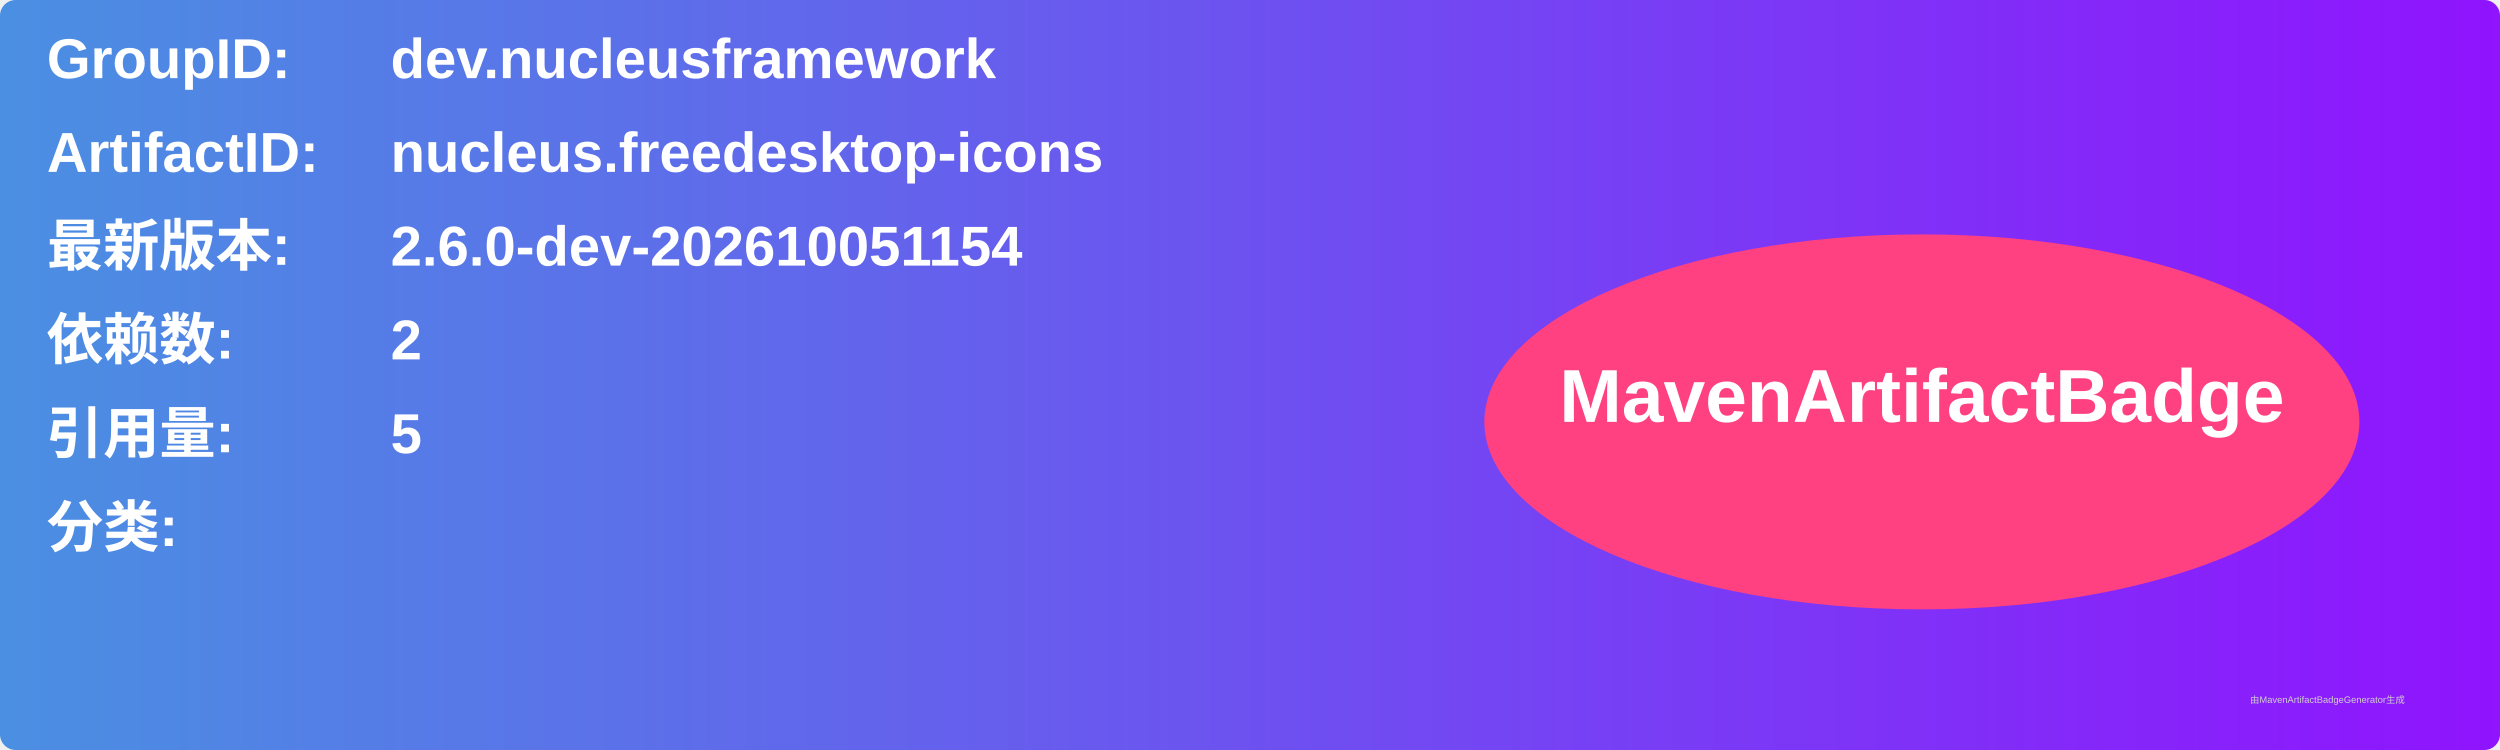
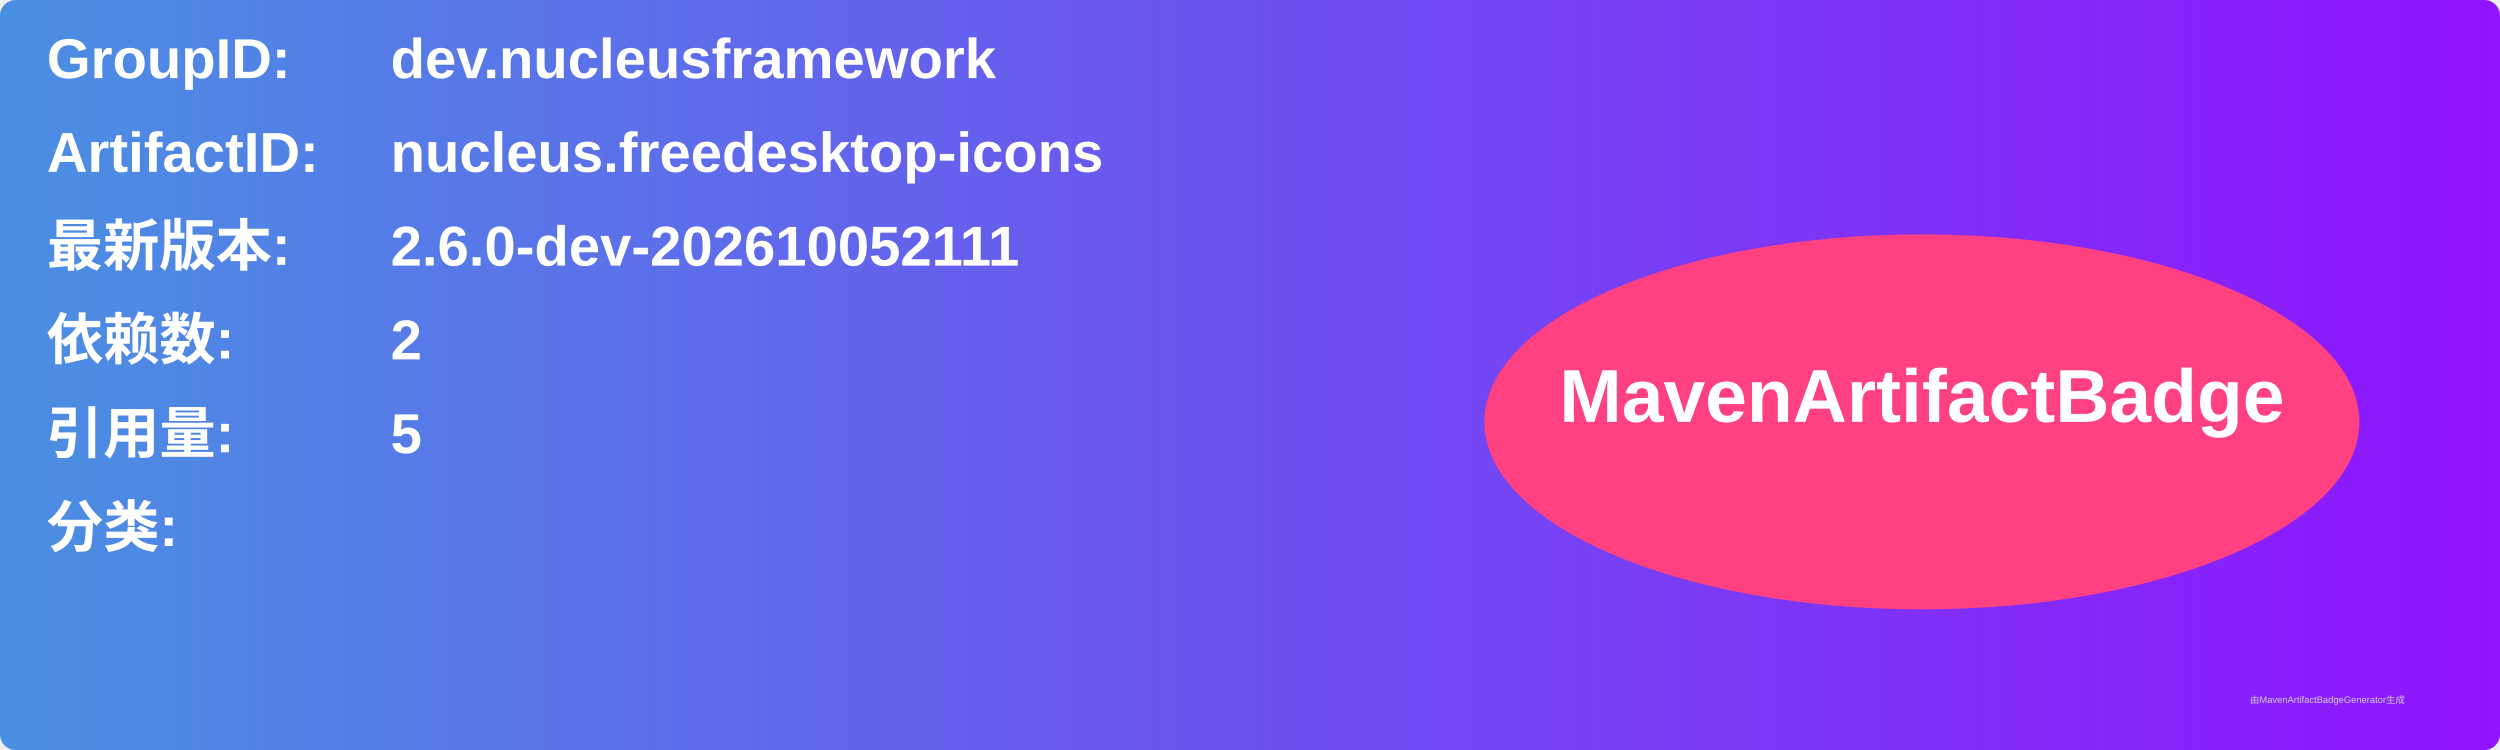
<svg xmlns="http://www.w3.org/2000/svg" width="800" height="240" viewBox="0 0 800 240">
  <linearGradient id="grad" x1="0%" y1="0%" x2="100%" y2="0%">
    <stop offset="0%" stop-color="#4a90e2" />
    <stop offset="100%" stop-color="#9013fe" />
  </linearGradient>
  <rect width="100%" height="100%" rx="5" ry="5" fill="url(#grad)" />
  <g transform="translate(15, 15)">
    <text x="0" y="10" font-family="Arial" font-size="18" fill="white" font-weight="bold" width="260">GroupID:</text>
    <text x="110" y="10" font-family="Arial" font-size="18" fill="white" font-weight="bold" width="460">dev.nucleusframework</text>
    <text x="0" y="40" font-family="Arial" font-size="18" fill="white" font-weight="bold" width="260">ArtifactID:</text>
    <text x="110" y="40" font-family="Arial" font-size="18" fill="white" font-weight="bold" width="460">nucleus.freedesktop-icons</text>
    <text x="0" y="70" font-family="Arial" font-size="18" fill="white" font-weight="bold">最新版本:</text>
    <text x="110" y="70" font-family="Arial" font-size="18" fill="white" font-weight="bold">
-       <tspan font-weight="bold">2.6.0-dev-202610051154</tspan>
+       <tspan font-weight="bold">2.6.0-dev-202610052111</tspan>
    </text>
    <text x="0" y="100" font-family="Arial" font-size="18" fill="white" font-weight="bold">依赖数: </text>
    <text x="110" y="100" font-family="Arial" font-size="18" fill="white">
      <tspan font-weight="bold">2</tspan>
    </text>
    <text x="0" y="130" font-family="Arial" font-size="18" fill="white" font-weight="bold">引用量: </text>
    <text x="110" y="130" font-family="Arial" font-size="18" fill="white">
      <tspan font-weight="bold">5</tspan>
    </text>
    <text x="0" y="160" font-family="Arial" font-size="18" fill="white" font-weight="bold">分类:</text>
    <text x="10" y="190" font-family="Arial" font-size="10" fill="white">
      <tspan font-weight="bold" />
    </text>
    <ellipse cx="600" cy="120" rx="140" ry="60" fill="#ff4081" />
    <text x="600" y="120" text-anchor="middle" font-family="Arial" font-size="24" fill="white" font-weight="bold">MavenArtifactBadge</text>
  </g>
  <text x="720" y="225" font-family="Arial" font-size="3" fill="#d0d0d0">由MavenArtifactBadgeGenerator生成</text>
</svg>
